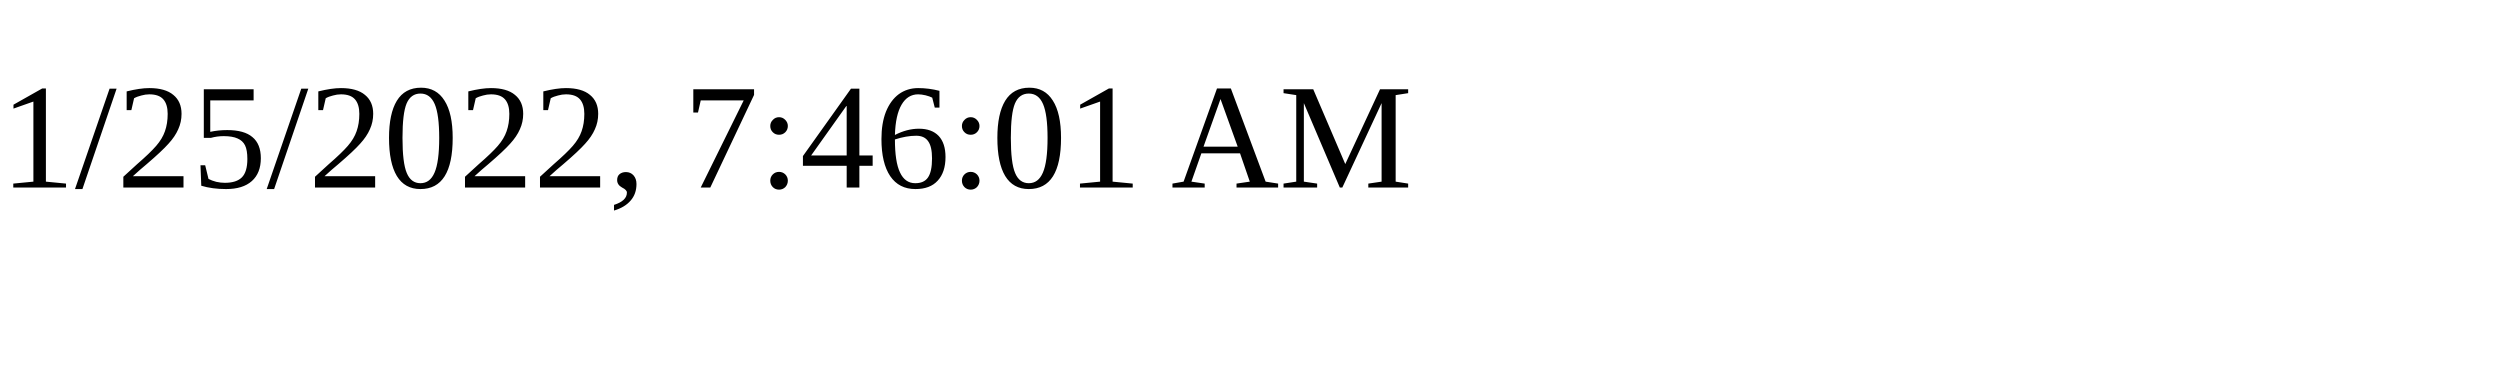
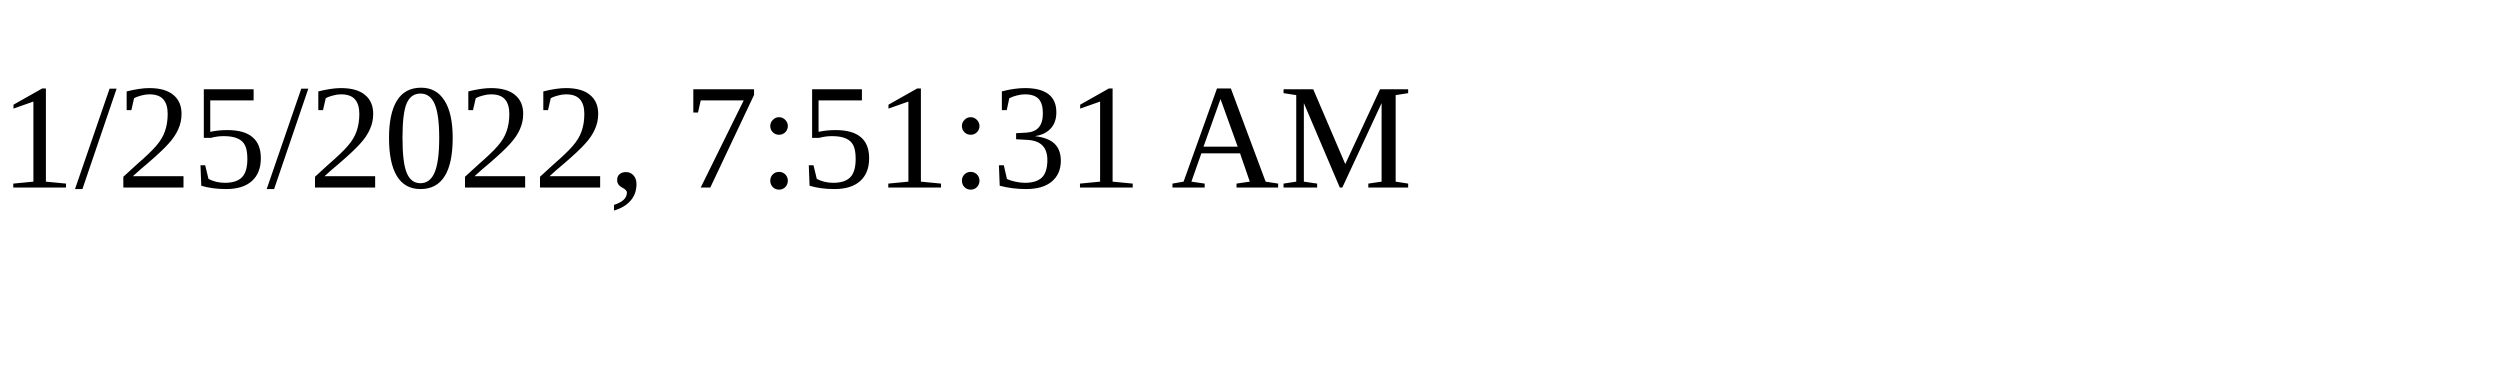
<svg xmlns="http://www.w3.org/2000/svg" height="30" width="200">
-   <text x="0" y="15">1/25/2022, 7:46:01 AM</text>
+   <text x="0" y="15">1/25/2022, 7:51:31 AM</text>
</svg>
